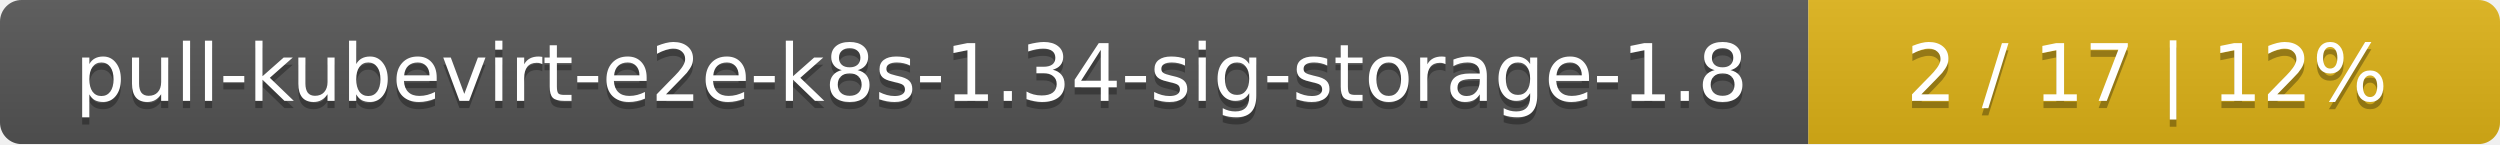
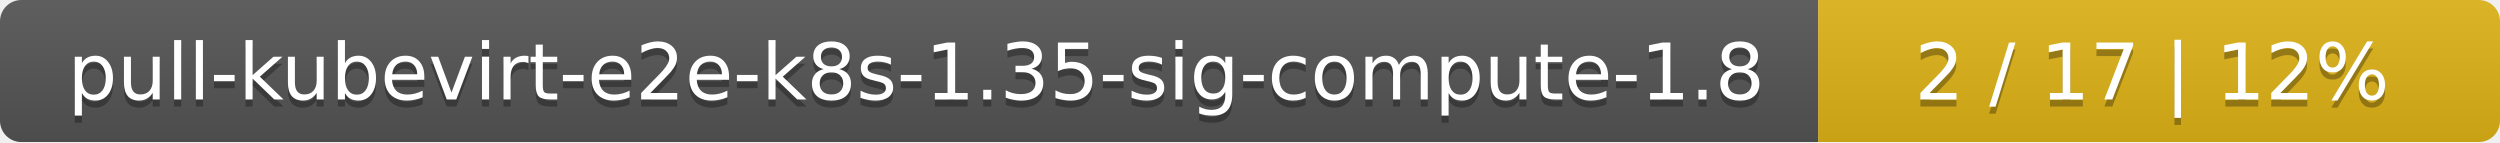
- <svg xmlns="http://www.w3.org/2000/svg" width="347" height="20">
+ <svg xmlns="http://www.w3.org/2000/svg" width="352" height="20">
  <linearGradient id="smooth" x2="0" y2="100%">
    <stop offset="0" stop-color="#bbb" stop-opacity=".1" />
    <stop offset="1" stop-opacity=".1" />
  </linearGradient>
  <mask id="round">
-     <rect width="347" height="20" rx="3" fill="#fff" />
+     <rect width="352" height="20" rx="3" fill="#fff" />
  </mask>
  <g mask="url(#round)">
-     <rect width="251" height="20" fill="#555" />
-     <rect x="251" width="96" height="20" fill="#dfb317" />
-     <rect width="347" height="20" fill="url(#smooth)" />
+     <rect width="256" height="20" fill="#555" />
+     <rect x="256" width="96" height="20" fill="#dfb317" />
+     <rect width="352" height="20" fill="url(#smooth)" />
  </g>
  <g fill="#fff" text-anchor="middle" font-family="DejaVu Sans,Verdana,Geneva,sans-serif" font-size="11">
-     <text x="126.5" y="15" fill="#010101" fill-opacity=".3">pull-kubevirt-e2e-k8s-1.34-sig-storage-1.8</text>
-     <text x="126.5" y="14">pull-kubevirt-e2e-k8s-1.34-sig-storage-1.8</text>
-     <text x="298" y="15" fill="#010101" fill-opacity=".3">2 / 17    |    12%</text>
-     <text x="298" y="14">2 / 17    |    12%</text>
+     <text x="129" y="15" fill="#010101" fill-opacity=".3">pull-kubevirt-e2e-k8s-1.35-sig-compute-1.8</text>
+     <text x="129" y="14">pull-kubevirt-e2e-k8s-1.35-sig-compute-1.8</text>
+     <text x="303" y="15" fill="#010101" fill-opacity=".3">2 / 17    |    12%</text>
+     <text x="303" y="14">2 / 17    |    12%</text>
  </g>
</svg>
